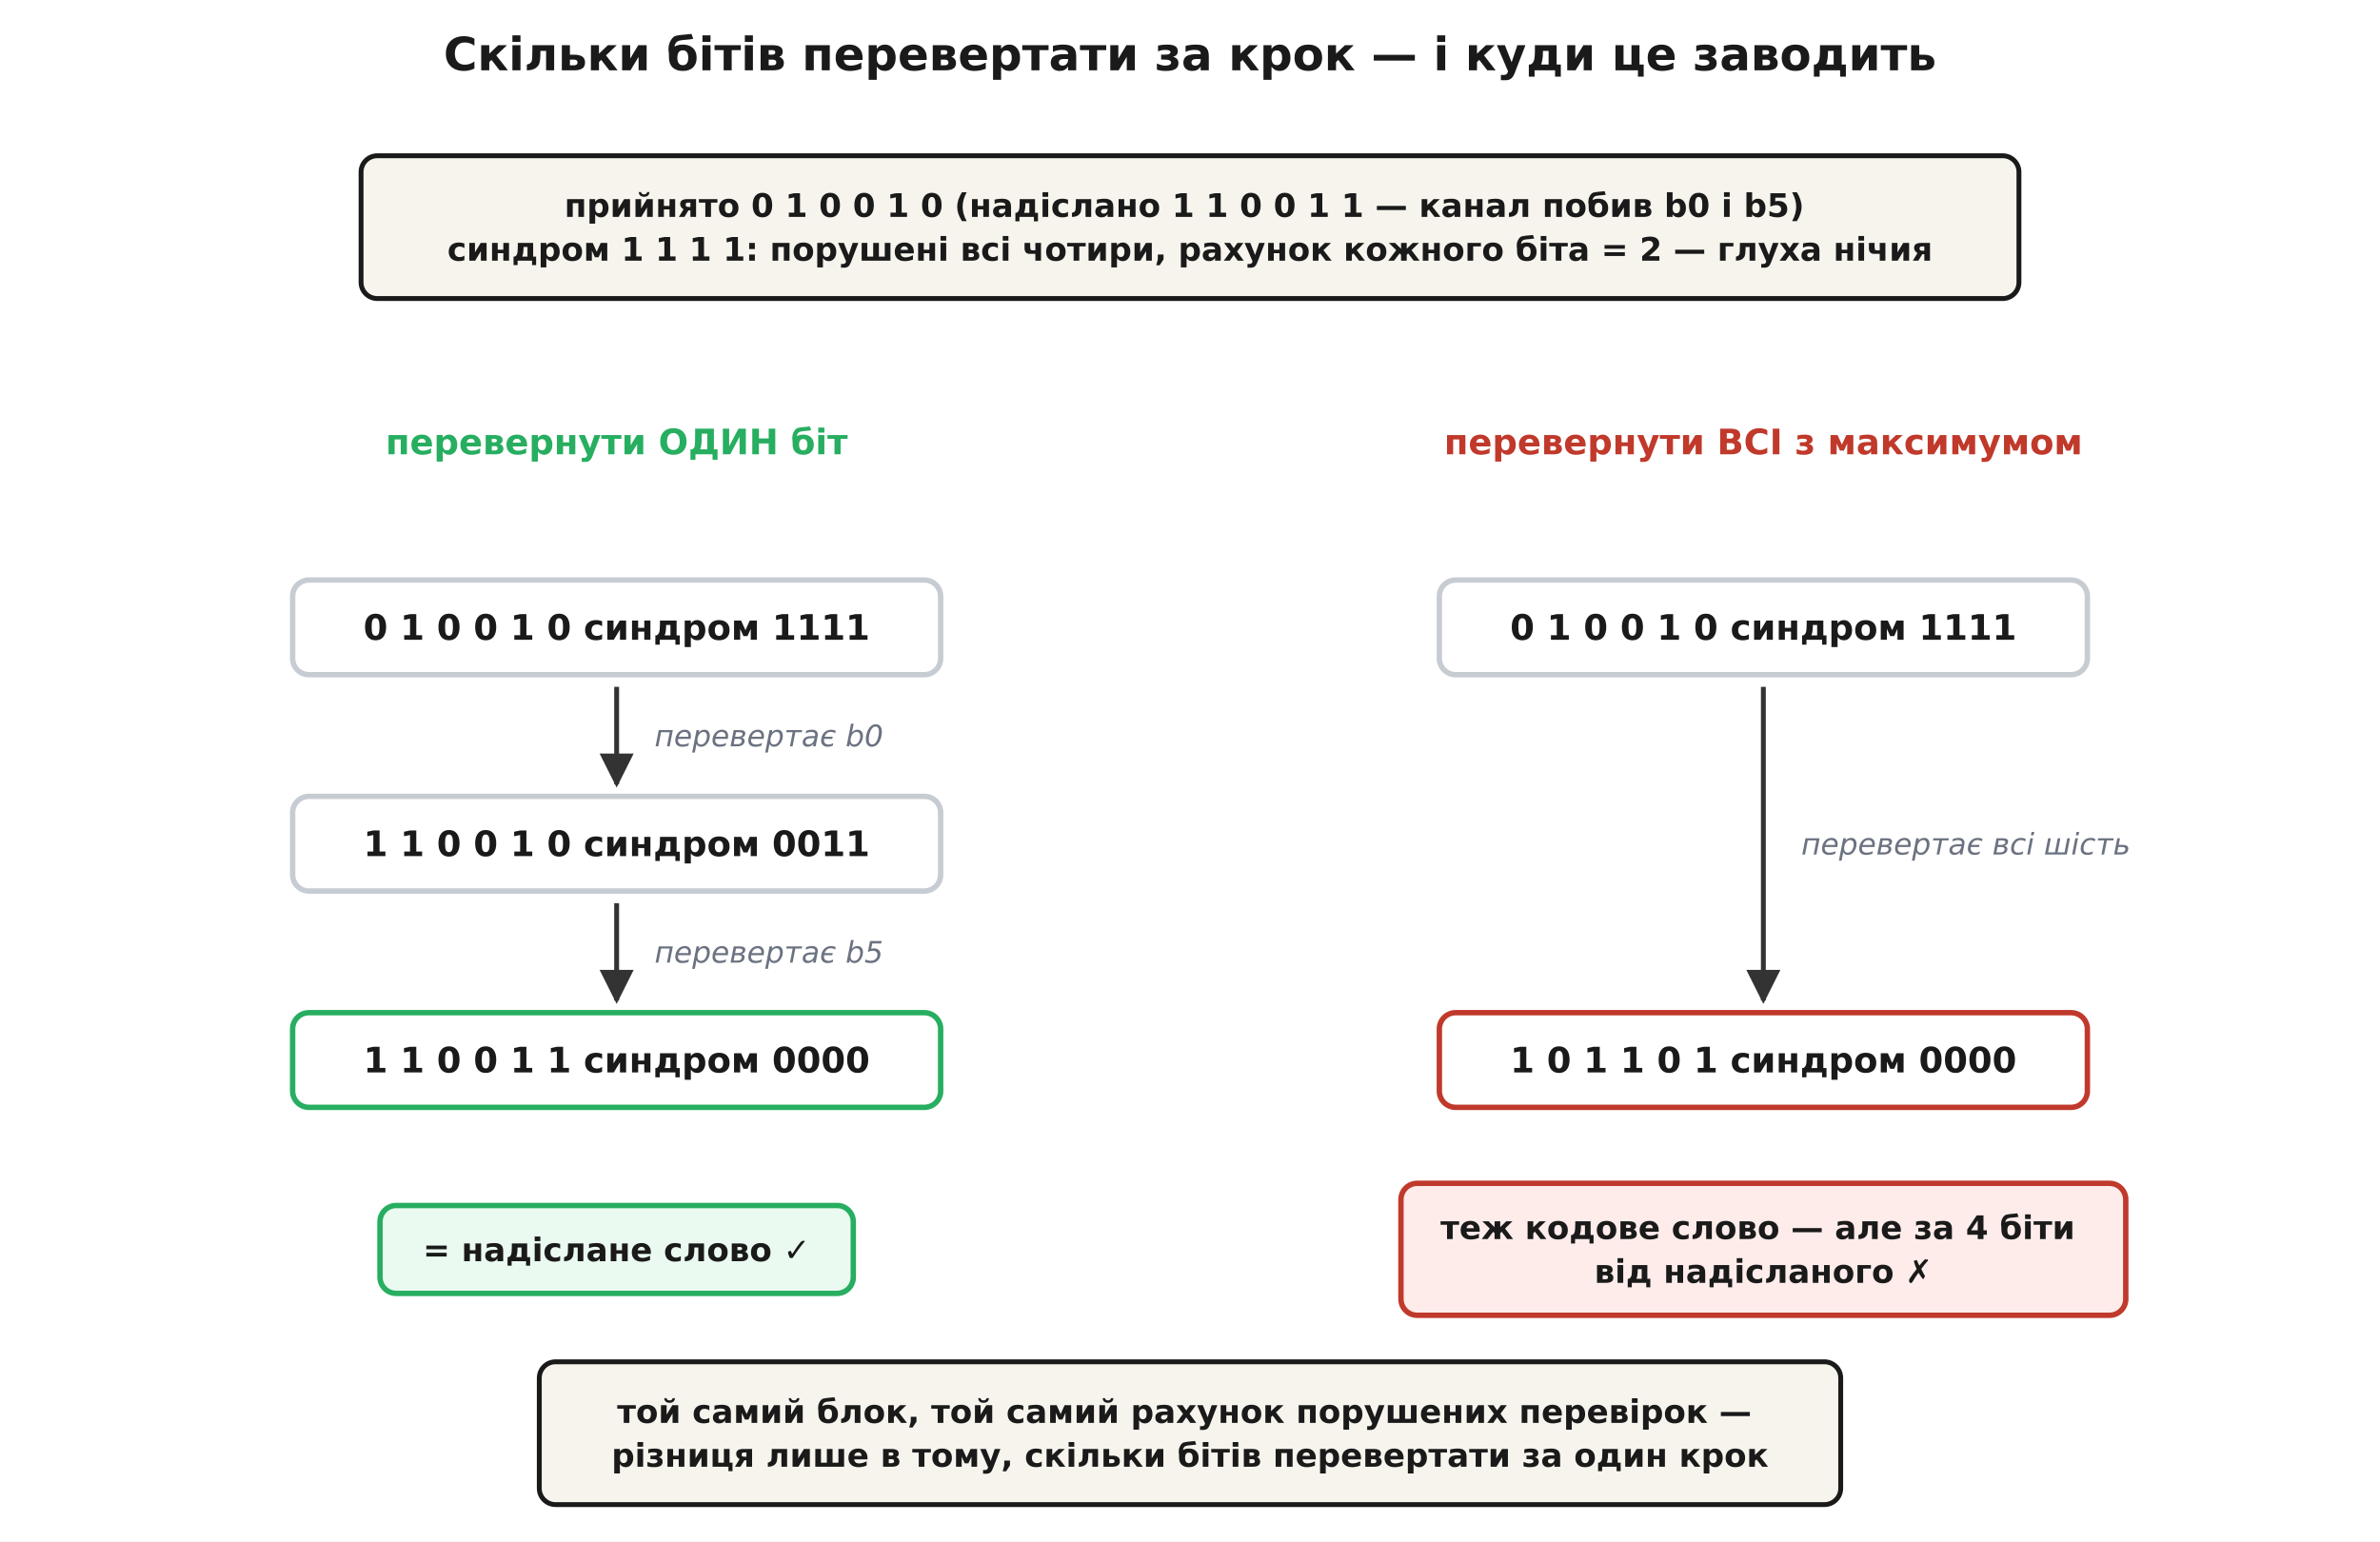
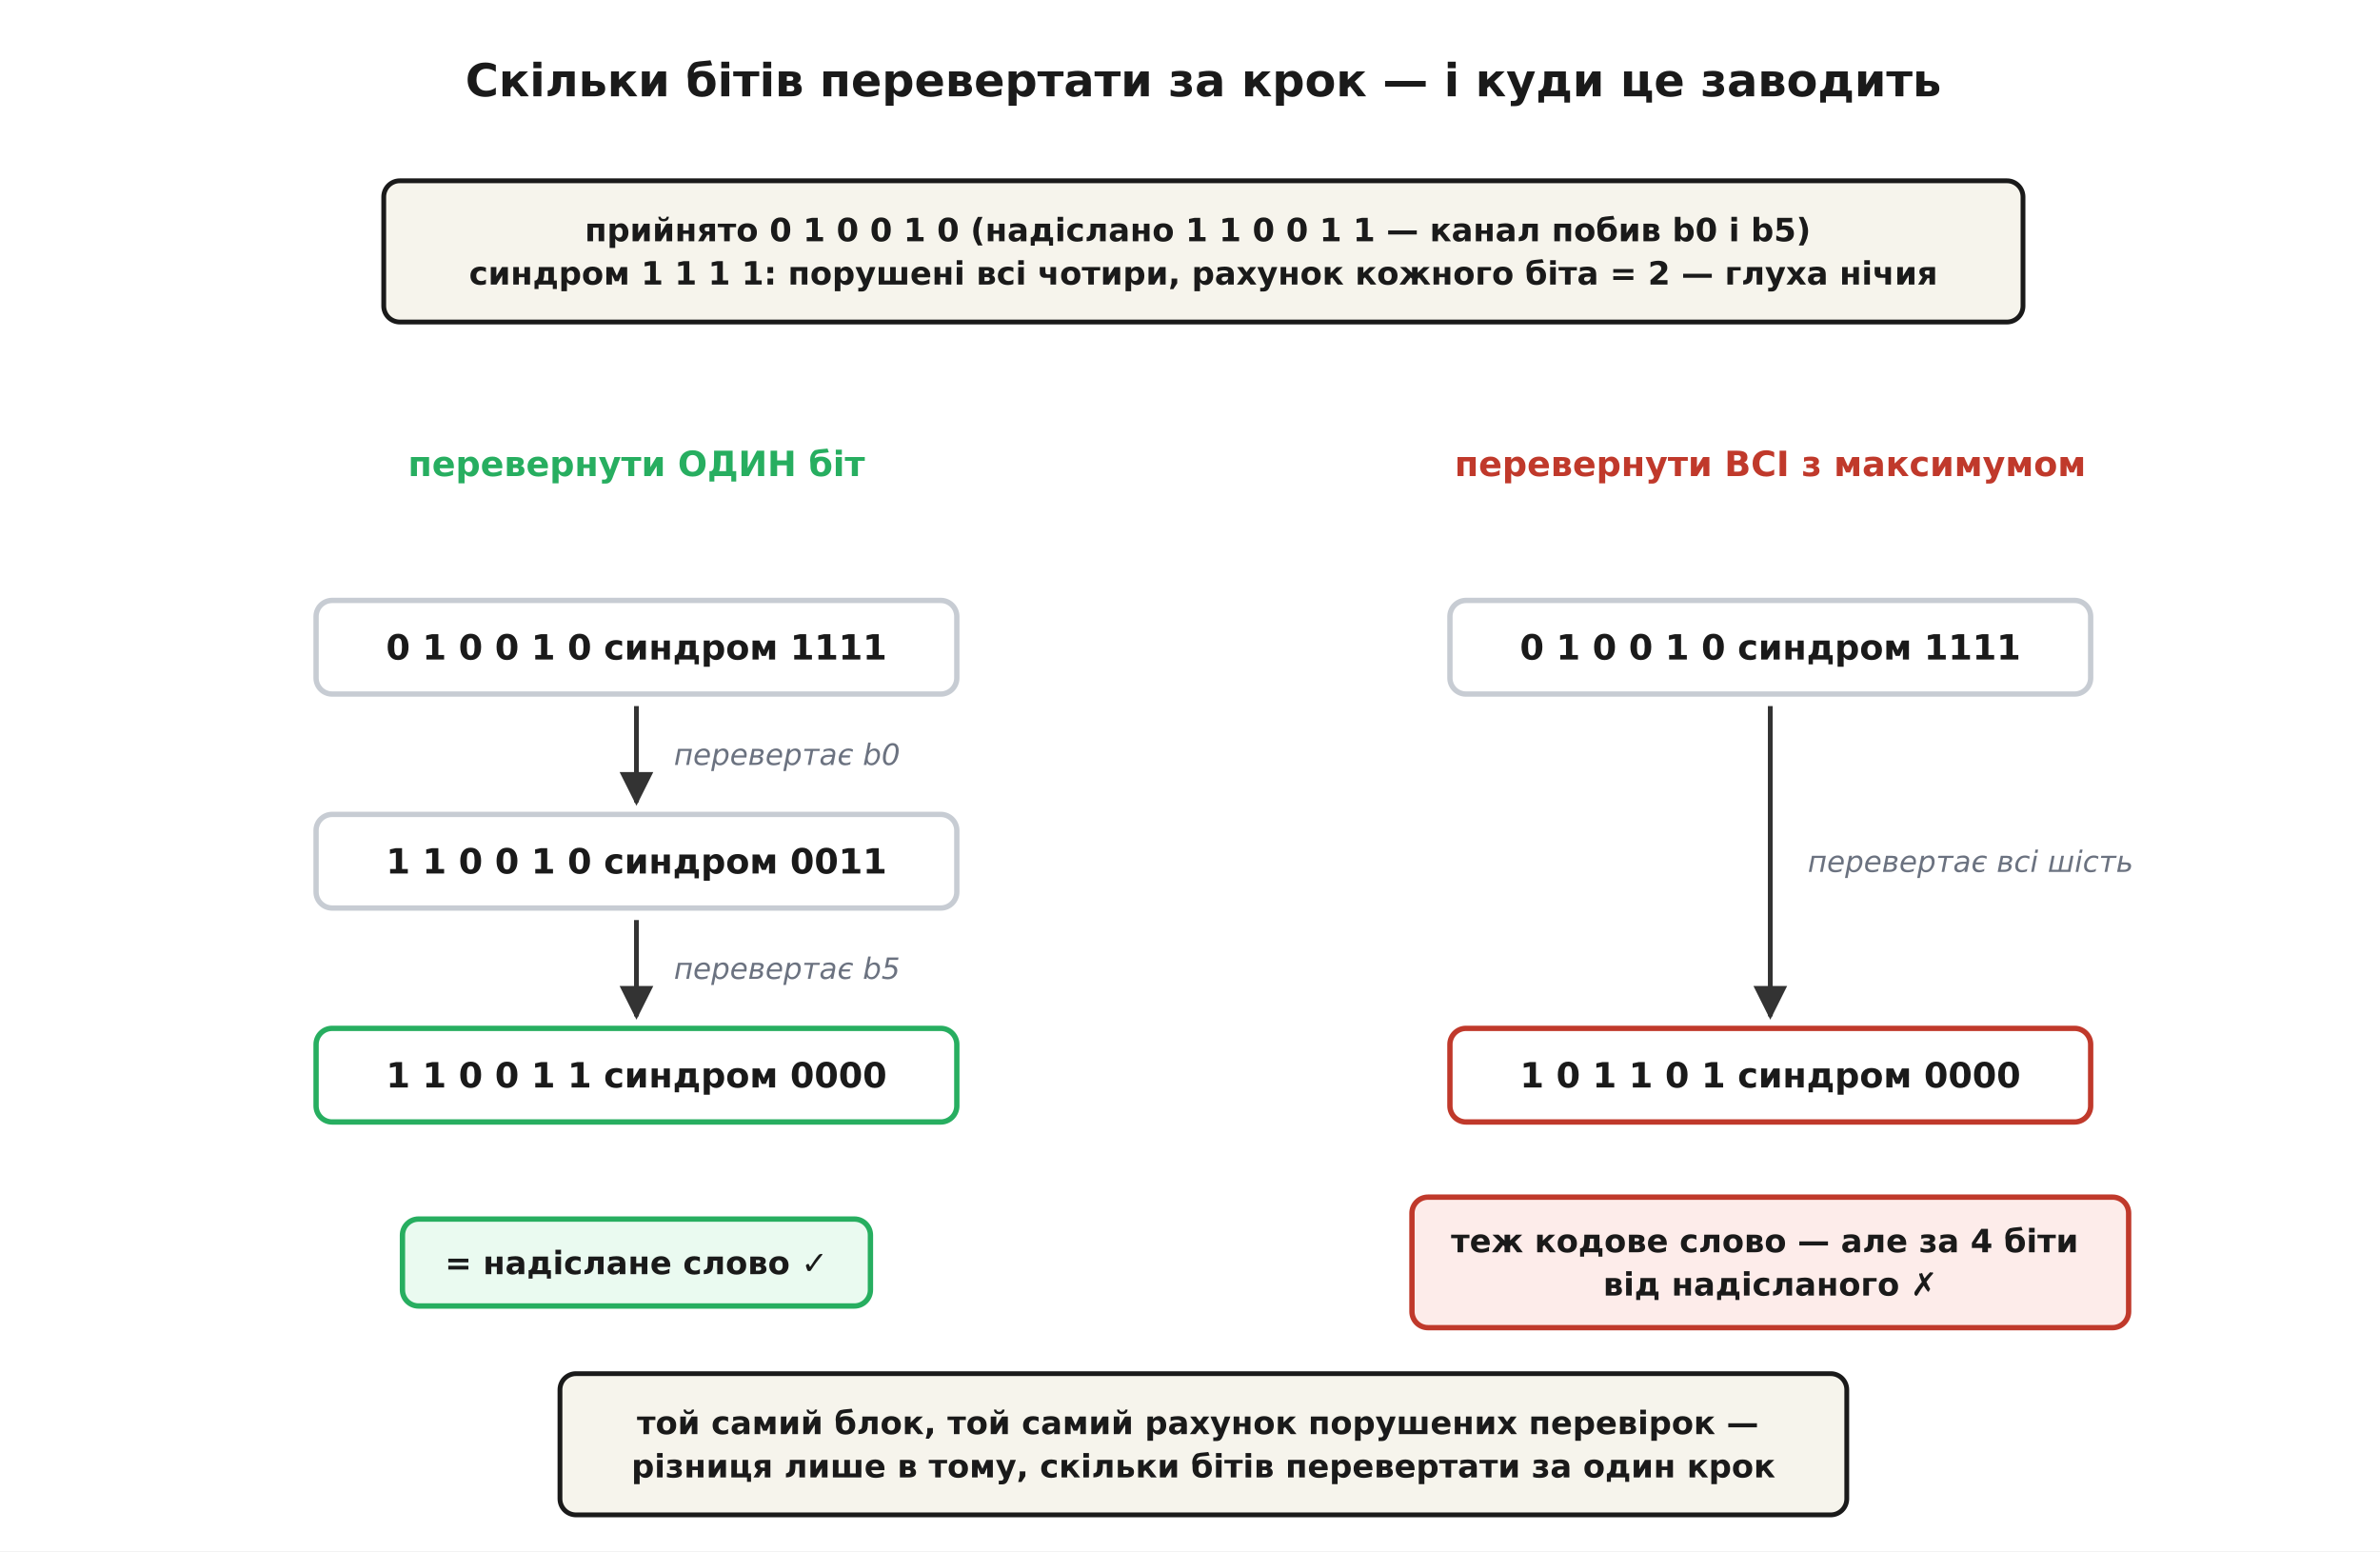
- <svg xmlns="http://www.w3.org/2000/svg" viewBox="0 0 880 570" font-family="'Segoe UI', 'DejaVu Sans', Arial, sans-serif">
-   <rect width="880" height="570" fill="#ffffff" />
+ <svg xmlns="http://www.w3.org/2000/svg" viewBox="-10 -10 890 580" font-family="'Segoe UI', 'DejaVu Sans', Arial, sans-serif">
+   <rect x="-10" y="-10" width="890" height="580" fill="#ffffff" />
  <defs>
    <marker id="arrow" viewBox="0 0 10 10" refX="9" refY="5" markerWidth="7" markerHeight="7" orient="auto-start-reverse">
      <path d="M0 0 L10 5 L0 10 z" fill="#333333" />
    </marker>
  </defs>
  <text x="440.0" y="26.0" font-family="'Segoe UI', 'DejaVu Sans', Arial, sans-serif" font-size="17" fill="#1a1a1a" text-anchor="middle" font-weight="700">Скільки бітів перевертати за крок — і куди це заводить</text>
  <rect x="133.5" y="57.6" width="613.0" height="52.8" rx="6" fill="#f6f4ec" stroke="#1a1a1a" stroke-width="1.8" />
  <text x="440.0" y="80.2" font-family="'Segoe UI', 'DejaVu Sans', Arial, sans-serif" font-size="12" fill="#1a1a1a" text-anchor="middle" font-weight="700">
    <tspan x="440.0" dy="0.0">прийнято  0 1 0 0 1 0    (надіслано 1 1 0 0 1 1 — канал побив b0 і b5)</tspan>
    <tspan x="440.0" dy="16.2">синдром 1 1 1 1: порушені всі чотири, рахунок кожного біта = 2 — глуха нічия</tspan>
  </text>
  <text x="228.0" y="168.0" font-family="'Segoe UI', 'DejaVu Sans', Arial, sans-serif" font-size="13" fill="#27ae60" text-anchor="middle" font-weight="700">перевернути ОДИН біт</text>
  <text x="652.0" y="168.0" font-family="'Segoe UI', 'DejaVu Sans', Arial, sans-serif" font-size="13" fill="#c0392b" text-anchor="middle" font-weight="700">перевернути ВСІ з максимумом</text>
  <rect x="108.2" y="214.5" width="239.6" height="35.0" rx="6" fill="#ffffff" stroke="#c7ccd3" stroke-width="2.0" />
  <text x="228.0" y="236.6" font-family="'Segoe UI', 'DejaVu Sans', Arial, sans-serif" font-size="13" fill="#1a1a1a" text-anchor="middle" font-weight="700">
    <tspan x="228.0" dy="0.0">0 1 0 0 1 0    синдром 1111</tspan>
  </text>
  <line x1="228.0" y1="254.0" x2="228.0" y2="290.0" stroke="#333333" stroke-width="1.8" marker-end="url(#arrow)" />
  <text x="242.0" y="276.0" font-family="'Segoe UI', 'DejaVu Sans', Arial, sans-serif" font-size="11" fill="#6b7280" text-anchor="start" font-style="italic">перевертає b0</text>
  <rect x="108.2" y="294.5" width="239.6" height="35.0" rx="6" fill="#ffffff" stroke="#c7ccd3" stroke-width="2.0" />
  <text x="228.0" y="316.6" font-family="'Segoe UI', 'DejaVu Sans', Arial, sans-serif" font-size="13" fill="#1a1a1a" text-anchor="middle" font-weight="700">
    <tspan x="228.0" dy="0.0">1 1 0 0 1 0    синдром 0011</tspan>
  </text>
  <line x1="228.0" y1="334.0" x2="228.0" y2="370.0" stroke="#333333" stroke-width="1.8" marker-end="url(#arrow)" />
  <text x="242.0" y="356.0" font-family="'Segoe UI', 'DejaVu Sans', Arial, sans-serif" font-size="11" fill="#6b7280" text-anchor="start" font-style="italic">перевертає b5</text>
  <rect x="108.2" y="374.5" width="239.6" height="35.0" rx="6" fill="#ffffff" stroke="#27ae60" stroke-width="2.0" />
  <text x="228.0" y="396.6" font-family="'Segoe UI', 'DejaVu Sans', Arial, sans-serif" font-size="13" fill="#1a1a1a" text-anchor="middle" font-weight="700">
    <tspan x="228.0" dy="0.0">1 1 0 0 1 1    синдром 0000</tspan>
  </text>
  <rect x="532.2" y="214.5" width="239.6" height="35.0" rx="6" fill="#ffffff" stroke="#c7ccd3" stroke-width="2.0" />
  <text x="652.0" y="236.6" font-family="'Segoe UI', 'DejaVu Sans', Arial, sans-serif" font-size="13" fill="#1a1a1a" text-anchor="middle" font-weight="700">
    <tspan x="652.0" dy="0.0">0 1 0 0 1 0    синдром 1111</tspan>
  </text>
  <line x1="652.0" y1="254.0" x2="652.0" y2="370.0" stroke="#333333" stroke-width="1.8" marker-end="url(#arrow)" />
  <text x="666.0" y="316.0" font-family="'Segoe UI', 'DejaVu Sans', Arial, sans-serif" font-size="11" fill="#6b7280" text-anchor="start" font-style="italic">перевертає всі шість</text>
  <rect x="532.2" y="374.5" width="239.6" height="35.0" rx="6" fill="#ffffff" stroke="#c0392b" stroke-width="2.0" />
  <text x="652.0" y="396.6" font-family="'Segoe UI', 'DejaVu Sans', Arial, sans-serif" font-size="13" fill="#1a1a1a" text-anchor="middle" font-weight="700">
    <tspan x="652.0" dy="0.0">1 0 1 1 0 1    синдром 0000</tspan>
  </text>
  <rect x="140.5" y="445.8" width="175.0" height="32.5" rx="6" fill="#eafaf0" stroke="#27ae60" stroke-width="2.0" />
  <text x="228.0" y="466.4" font-family="'Segoe UI', 'DejaVu Sans', Arial, sans-serif" font-size="12" fill="#1a1a1a" text-anchor="middle" font-weight="700">
    <tspan x="228.0" dy="0.0">= надіслане слово  ✓</tspan>
  </text>
  <rect x="518.0" y="437.6" width="268.0" height="48.8" rx="6" fill="#fdecea" stroke="#c0392b" stroke-width="2.0" />
  <text x="652.0" y="458.2" font-family="'Segoe UI', 'DejaVu Sans', Arial, sans-serif" font-size="12" fill="#1a1a1a" text-anchor="middle" font-weight="700">
    <tspan x="652.0" dy="0.0">теж кодове слово — але за 4 біти</tspan>
    <tspan x="652.0" dy="16.2">від надісланого  ✗</tspan>
  </text>
  <rect x="199.4" y="503.6" width="481.2" height="52.8" rx="6" fill="#f6f4ec" stroke="#1a1a1a" stroke-width="1.8" />
  <text x="440.0" y="526.2" font-family="'Segoe UI', 'DejaVu Sans', Arial, sans-serif" font-size="12" fill="#1a1a1a" text-anchor="middle" font-weight="700">
    <tspan x="440.0" dy="0.0">той самий блок, той самий рахунок порушених перевірок —</tspan>
    <tspan x="440.0" dy="16.2">різниця лише в тому, скільки бітів перевертати за один крок</tspan>
  </text>
</svg>
